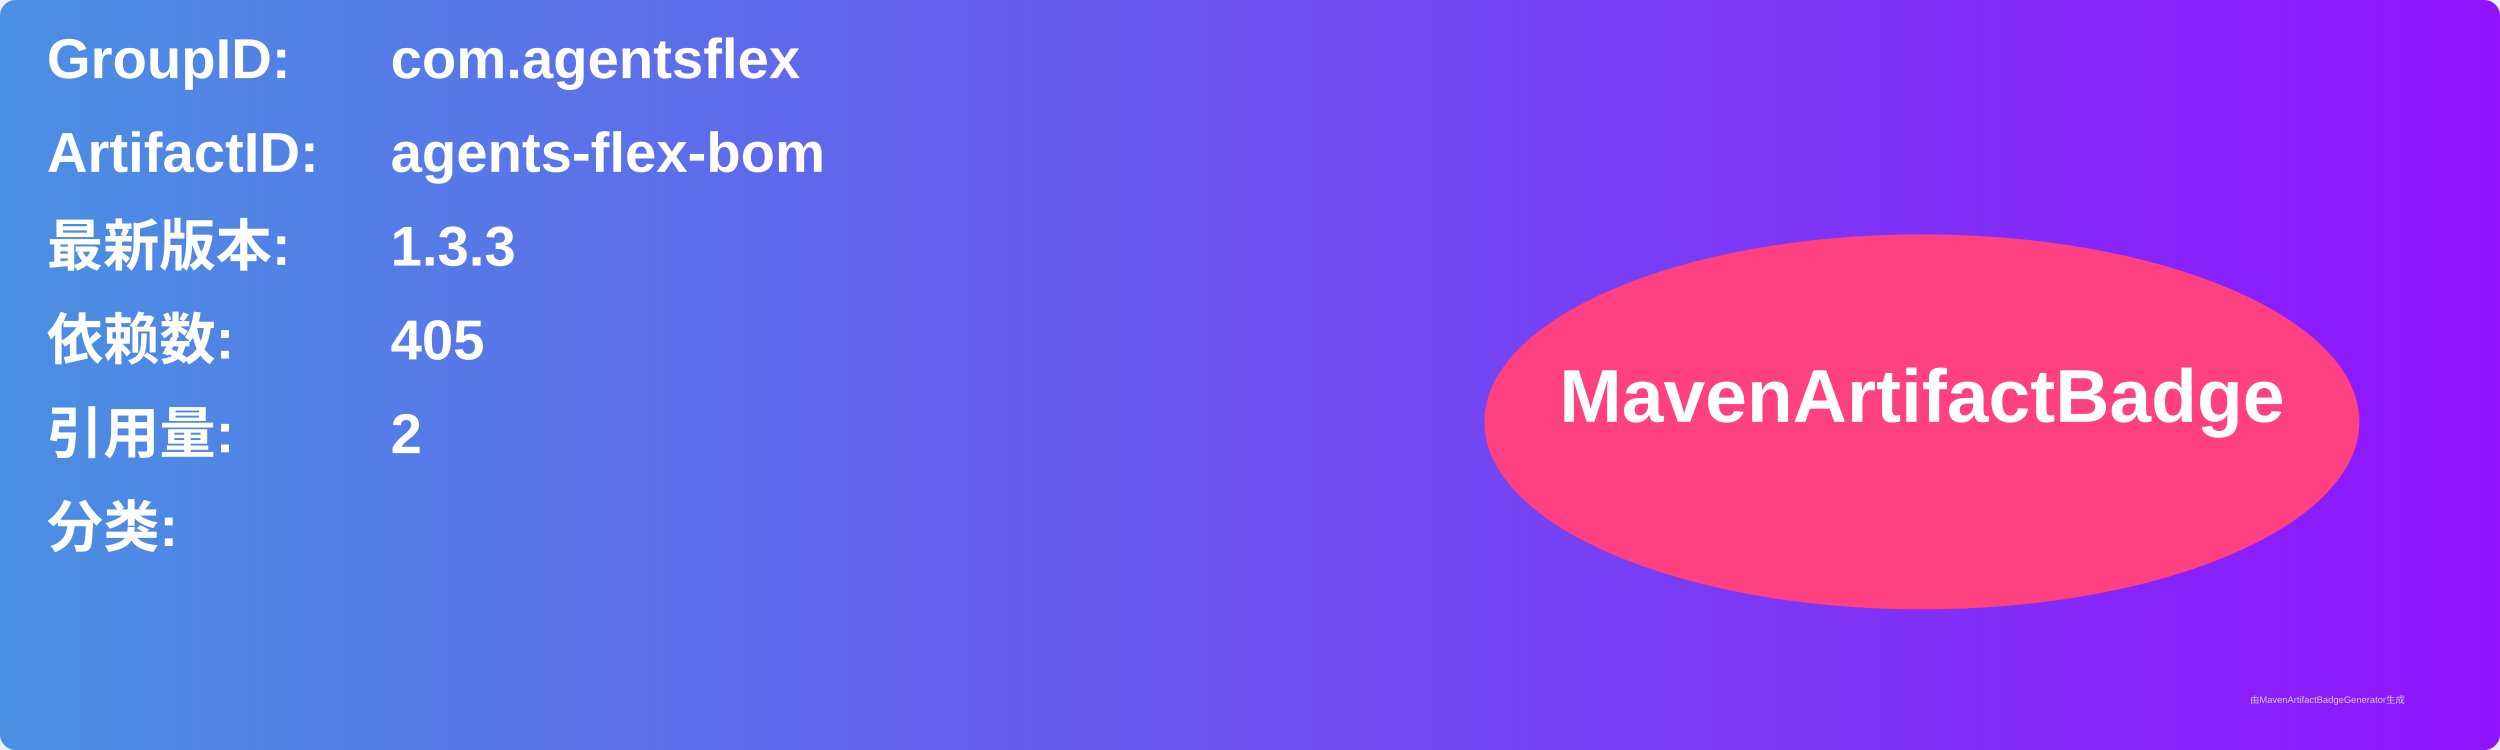
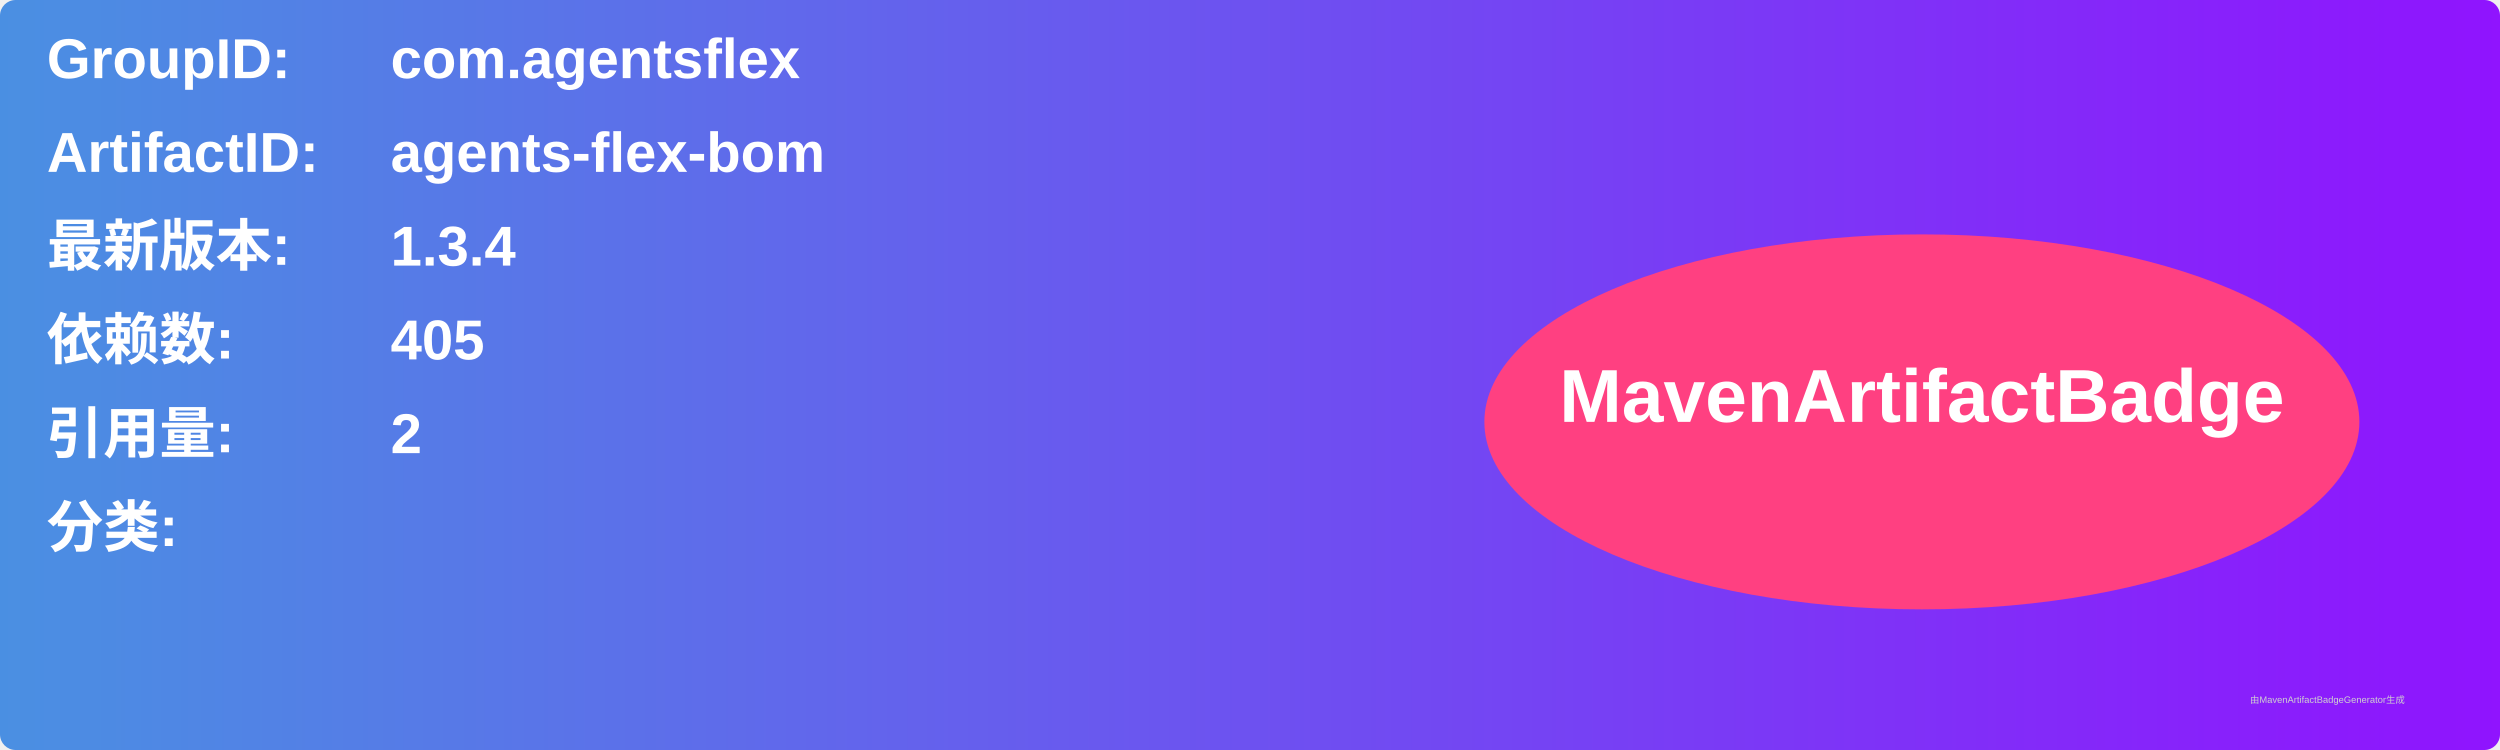
<svg xmlns="http://www.w3.org/2000/svg" width="800" height="240" viewBox="0 0 800 240">
  <linearGradient id="grad" x1="0%" y1="0%" x2="100%" y2="0%">
    <stop offset="0%" stop-color="#4a90e2" />
    <stop offset="100%" stop-color="#9013fe" />
  </linearGradient>
  <rect width="100%" height="100%" rx="5" ry="5" fill="url(#grad)" />
  <g transform="translate(15, 15)">
    <text x="0" y="10" font-family="Arial" font-size="18" fill="white" font-weight="bold" width="260">GroupID:</text>
    <text x="110" y="10" font-family="Arial" font-size="18" fill="white" font-weight="bold" width="460">com.agentsflex</text>
    <text x="0" y="40" font-family="Arial" font-size="18" fill="white" font-weight="bold" width="260">ArtifactID:</text>
    <text x="110" y="40" font-family="Arial" font-size="18" fill="white" font-weight="bold" width="460">agents-flex-bom</text>
    <text x="0" y="70" font-family="Arial" font-size="18" fill="white" font-weight="bold">最新版本:</text>
    <text x="110" y="70" font-family="Arial" font-size="18" fill="white" font-weight="bold">
-       <tspan font-weight="bold">1.3.3</tspan>
+       <tspan font-weight="bold">1.3.4</tspan>
    </text>
    <text x="0" y="100" font-family="Arial" font-size="18" fill="white" font-weight="bold">依赖数: </text>
    <text x="110" y="100" font-family="Arial" font-size="18" fill="white">
      <tspan font-weight="bold">405</tspan>
    </text>
    <text x="0" y="130" font-family="Arial" font-size="18" fill="white" font-weight="bold">引用量: </text>
    <text x="110" y="130" font-family="Arial" font-size="18" fill="white">
      <tspan font-weight="bold">2</tspan>
    </text>
    <text x="0" y="160" font-family="Arial" font-size="18" fill="white" font-weight="bold">分类:</text>
    <text x="10" y="190" font-family="Arial" font-size="10" fill="white">
      <tspan font-weight="bold" />
    </text>
    <ellipse cx="600" cy="120" rx="140" ry="60" fill="#ff4081" />
    <text x="600" y="120" text-anchor="middle" font-family="Arial" font-size="24" fill="white" font-weight="bold">MavenArtifactBadge</text>
  </g>
  <text x="720" y="225" font-family="Arial" font-size="3" fill="#d0d0d0">由MavenArtifactBadgeGenerator生成</text>
</svg>
